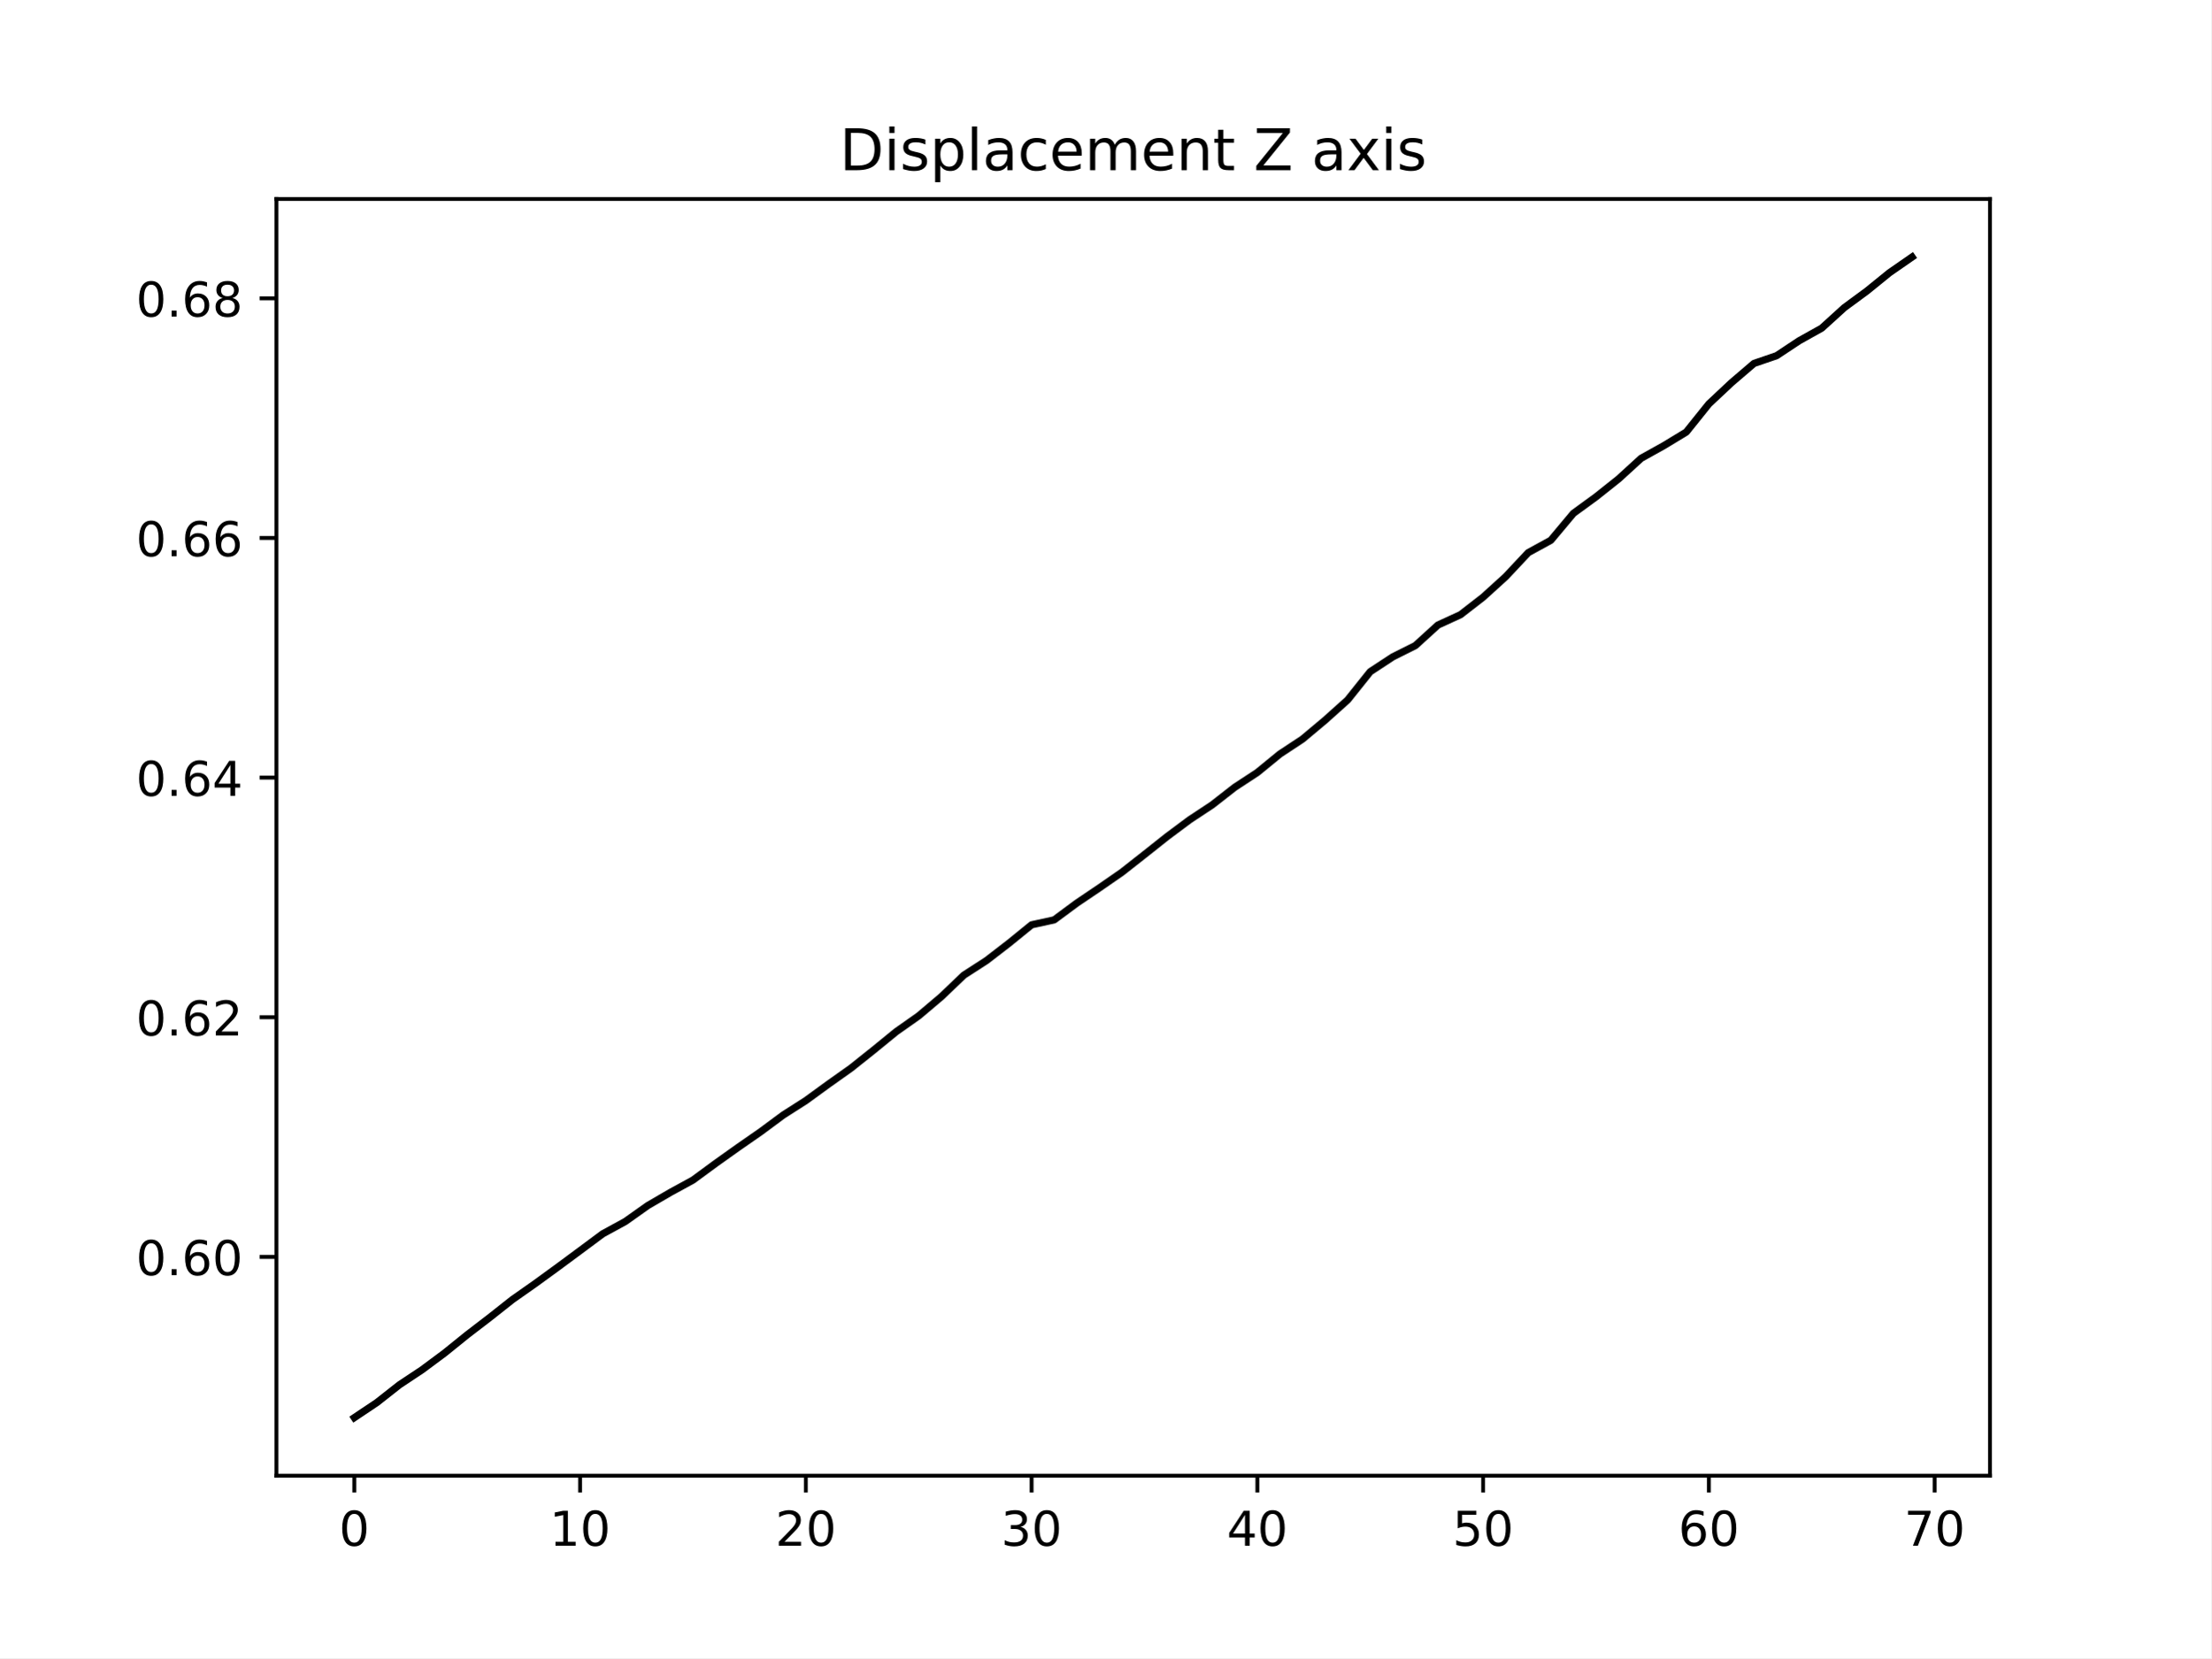
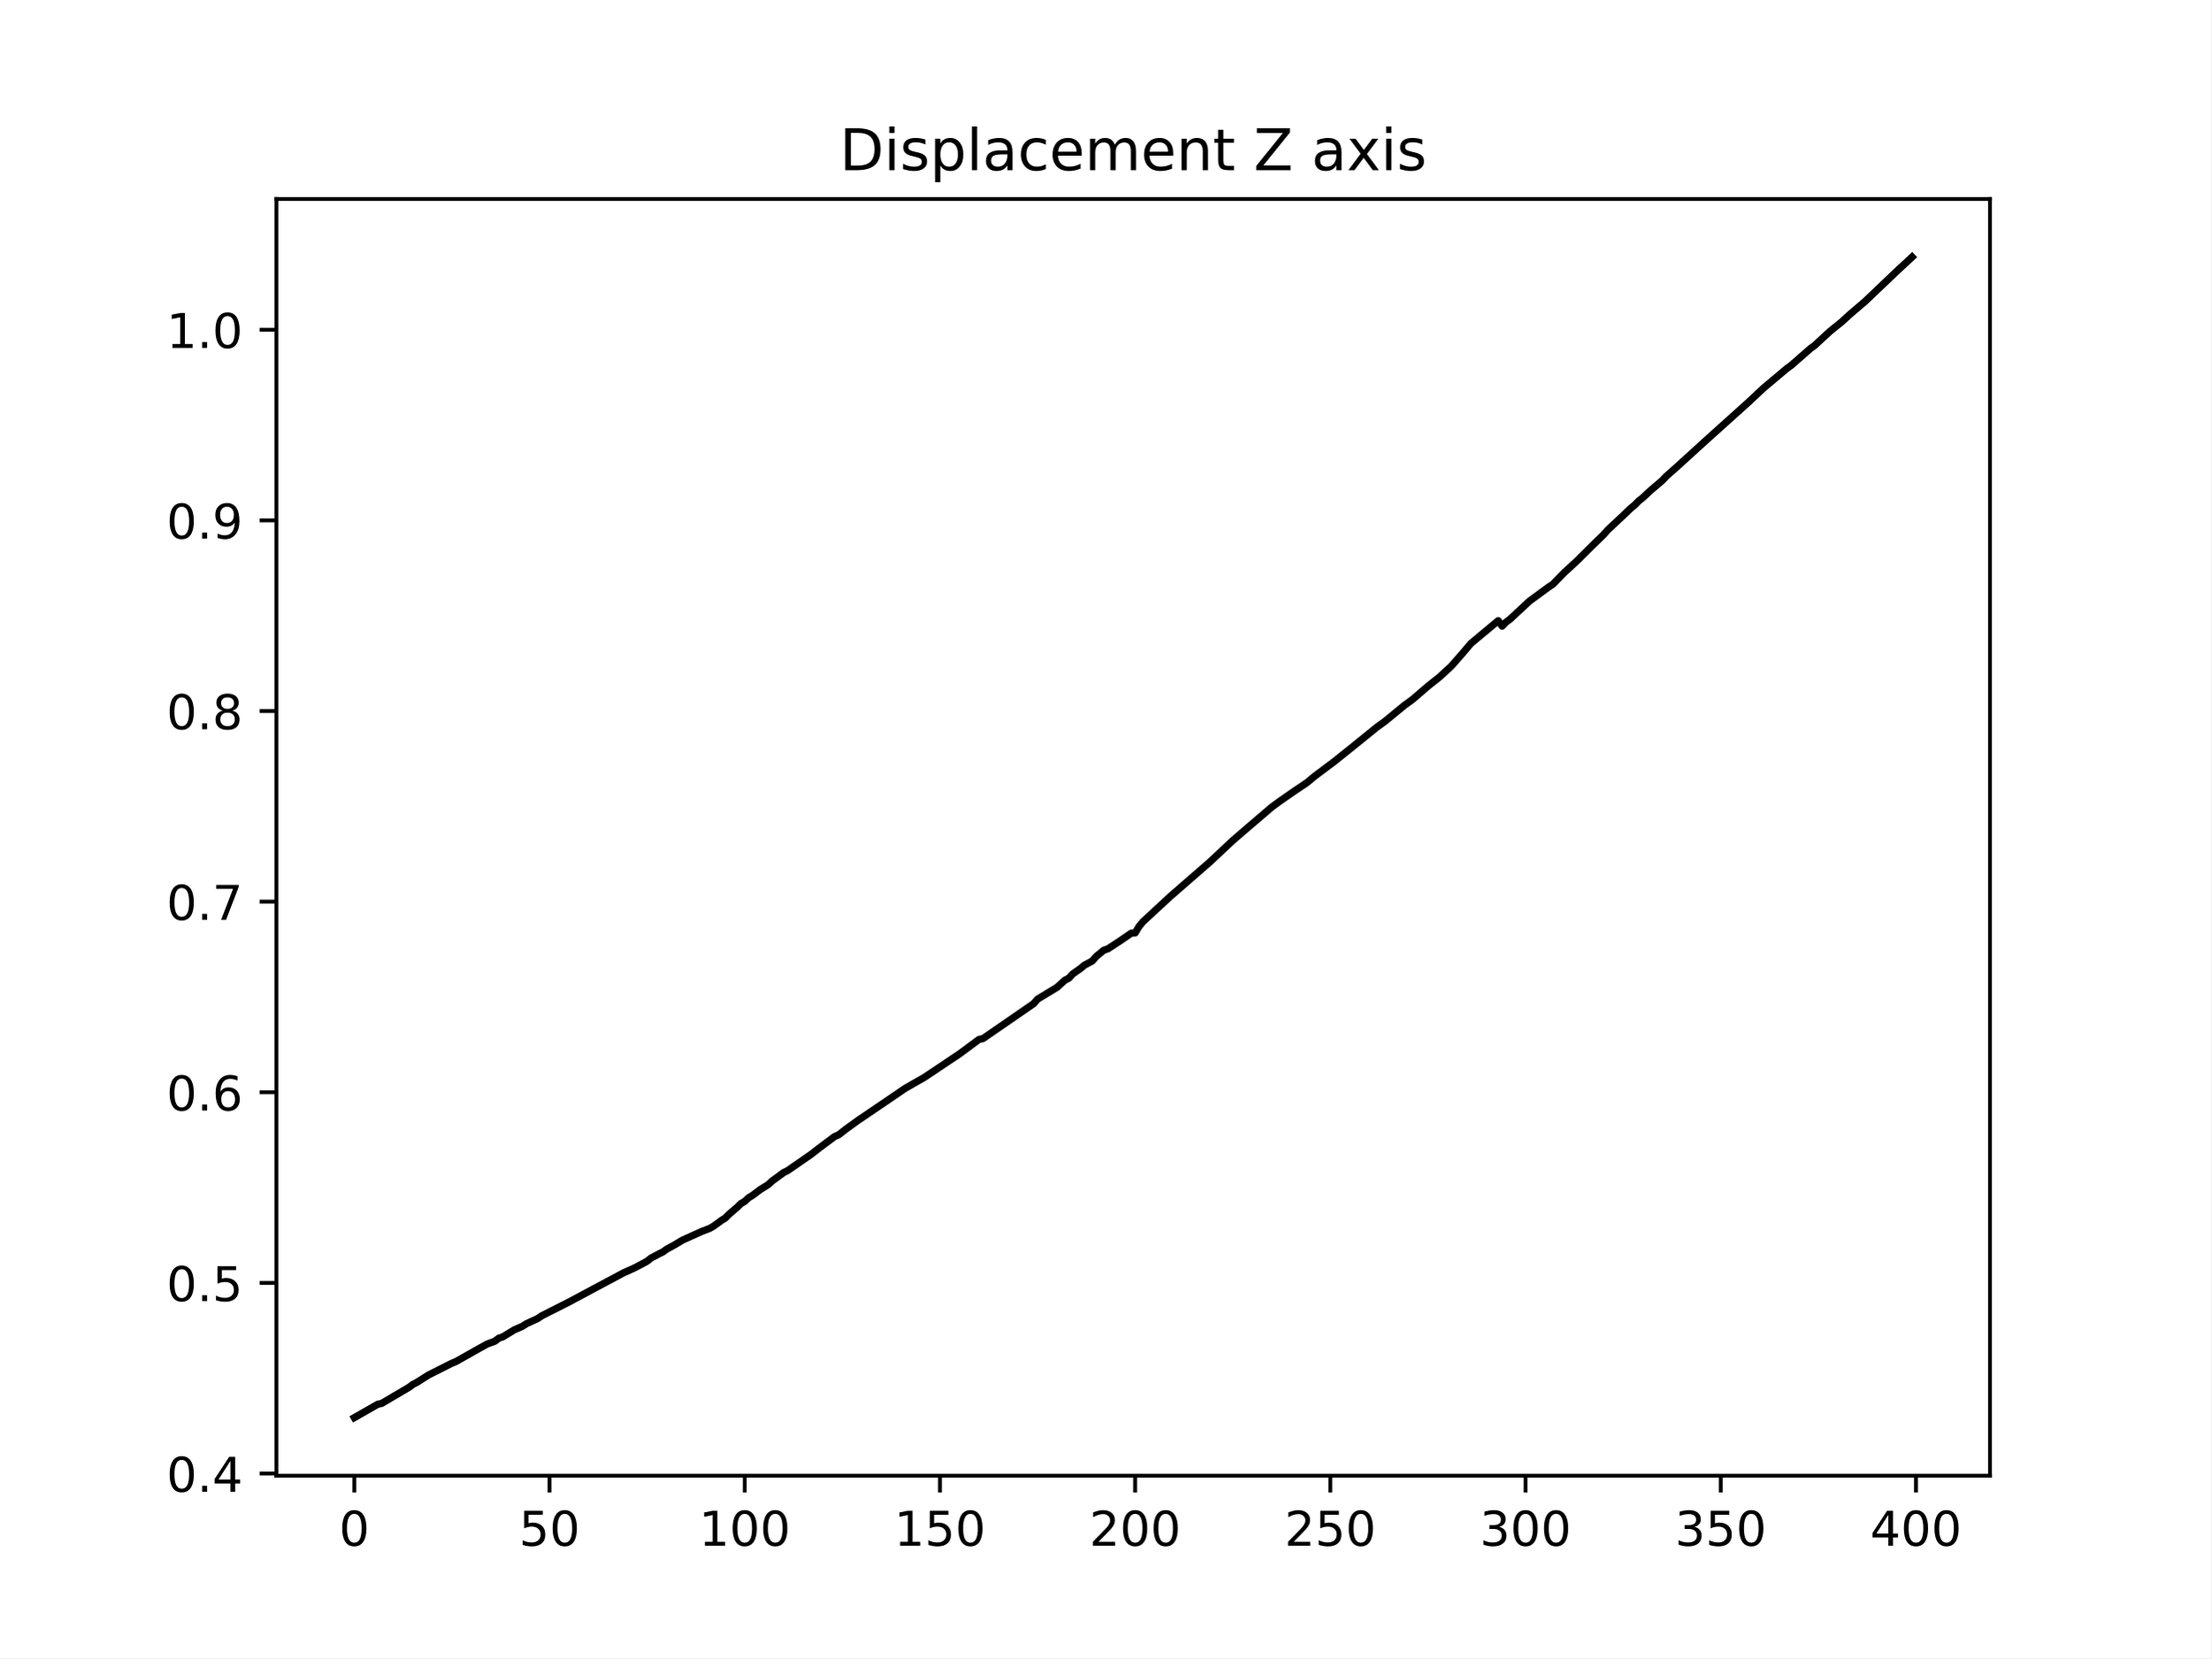
<svg xmlns="http://www.w3.org/2000/svg" xmlns:xlink="http://www.w3.org/1999/xlink" width="460.8pt" height="345.6pt" viewBox="0 0 460.8 345.6" version="1.1">
  <defs>
    <style type="text/css">*{stroke-linejoin: round; stroke-linecap: butt}</style>
  </defs>
  <g id="figure_1">
    <g id="patch_1">
      <path d="M 0 345.6  L 460.8 345.6  L 460.8 0  L 0 0  z " style="fill: #ffffff" />
    </g>
    <g id="axes_1">
      <g id="patch_2">
        <path d="M 57.6 307.584  L 414.72 307.584  L 414.72 41.472  L 57.6 41.472  z " style="fill: #ffffff" />
      </g>
      <g id="matplotlib.axis_1">
        <g id="xtick_1">
          <g id="line2d_1">
            <defs>
-               <path id="m14bf421f2d" d="M 0 0  L 0 3.5  " style="stroke: #000000; stroke-width: 0.8" />
+               <path id="m6c1df6c468" d="M 0 0  L 0 3.5  " style="stroke: #000000; stroke-width: 0.8" />
            </defs>
            <g>
-               <use xlink:href="#m14bf421f2d" x="73.833" y="307.584" style="stroke: #000000; stroke-width: 0.8" />
+               <use xlink:href="#m6c1df6c468" x="73.833" y="307.584" style="stroke: #000000; stroke-width: 0.8" />
            </g>
          </g>
          <g id="text_1">
            <g transform="translate(70.65148 322.1824) scale(0.1 -0.1)">
              <defs>
                <path id="DejaVuSans-30" d="M 2034 4250  Q 1547 4250 1301 3770  Q 1056 3291 1056 2328  Q 1056 1369 1301 889  Q 1547 409 2034 409  Q 2525 409 2770 889  Q 3016 1369 3016 2328  Q 3016 3291 2770 3770  Q 2525 4250 2034 4250  z M 2034 4750  Q 2819 4750 3233 4129  Q 3647 3509 3647 2328  Q 3647 1150 3233 529  Q 2819 -91 2034 -91  Q 1250 -91 836 529  Q 422 1150 422 2328  Q 422 3509 836 4129  Q 1250 4750 2034 4750  z " transform="scale(0.015625)" />
              </defs>
              <use xlink:href="#DejaVuSans-30" />
            </g>
          </g>
        </g>
        <g id="xtick_2">
          <g id="line2d_2">
            <g>
-               <use xlink:href="#m14bf421f2d" x="120.884" y="307.584" style="stroke: #000000; stroke-width: 0.8" />
+               <use xlink:href="#m6c1df6c468" x="114.516" y="307.584" style="stroke: #000000; stroke-width: 0.8" />
            </g>
          </g>
          <g id="text_2">
-             <g transform="translate(114.5216 322.1824) scale(0.1 -0.1)">
-               <defs>
-                 <path id="DejaVuSans-31" d="M 794 531  L 1825 531  L 1825 4091  L 703 3866  L 703 4441  L 1819 4666  L 2450 4666  L 2450 531  L 3481 531  L 3481 0  L 794 0  L 794 531  z " transform="scale(0.015625)" />
-               </defs>
-               <use xlink:href="#DejaVuSans-31" />
+             <g transform="translate(108.1538 322.1824) scale(0.1 -0.1)">
+               <defs>
+                 <path id="DejaVuSans-35" d="M 691 4666  L 3169 4666  L 3169 4134  L 1269 4134  L 1269 2991  Q 1406 3038 1543 3061  Q 1681 3084 1819 3084  Q 2600 3084 3056 2656  Q 3513 2228 3513 1497  Q 3513 744 3044 326  Q 2575 -91 1722 -91  Q 1428 -91 1123 -41  Q 819 9 494 109  L 494 744  Q 775 591 1075 516  Q 1375 441 1709 441  Q 2250 441 2565 725  Q 2881 1009 2881 1497  Q 2881 1984 2565 2268  Q 2250 2553 1709 2553  Q 1456 2553 1204 2497  Q 953 2441 691 2322  L 691 4666  z " transform="scale(0.015625)" />
+               </defs>
+               <use xlink:href="#DejaVuSans-35" />
              <use xlink:href="#DejaVuSans-30" x="63.623" />
            </g>
          </g>
        </g>
        <g id="xtick_3">
          <g id="line2d_3">
            <g>
-               <use xlink:href="#m14bf421f2d" x="167.935" y="307.584" style="stroke: #000000; stroke-width: 0.8" />
+               <use xlink:href="#m6c1df6c468" x="155.2" y="307.584" style="stroke: #000000; stroke-width: 0.8" />
            </g>
          </g>
          <g id="text_3">
-             <g transform="translate(161.573 322.1824) scale(0.1 -0.1)">
-               <defs>
-                 <path id="DejaVuSans-32" d="M 1228 531  L 3431 531  L 3431 0  L 469 0  L 469 531  Q 828 903 1448 1529  Q 2069 2156 2228 2338  Q 2531 2678 2651 2914  Q 2772 3150 2772 3378  Q 2772 3750 2511 3984  Q 2250 4219 1831 4219  Q 1534 4219 1204 4116  Q 875 4013 500 3803  L 500 4441  Q 881 4594 1212 4672  Q 1544 4750 1819 4750  Q 2544 4750 2975 4387  Q 3406 4025 3406 3419  Q 3406 3131 3298 2873  Q 3191 2616 2906 2266  Q 2828 2175 2409 1742  Q 1991 1309 1228 531  z " transform="scale(0.015625)" />
-               </defs>
-               <use xlink:href="#DejaVuSans-32" />
-               <use xlink:href="#DejaVuSans-30" x="63.623" />
+             <g transform="translate(145.656 322.1824) scale(0.1 -0.1)">
+               <defs>
+                 <path id="DejaVuSans-31" d="M 794 531  L 1825 531  L 1825 4091  L 703 3866  L 703 4441  L 1819 4666  L 2450 4666  L 2450 531  L 3481 531  L 3481 0  L 794 0  L 794 531  z " transform="scale(0.015625)" />
+               </defs>
+               <use xlink:href="#DejaVuSans-31" />
+               <use xlink:href="#DejaVuSans-30" x="63.623" />
+               <use xlink:href="#DejaVuSans-30" x="127.246" />
            </g>
          </g>
        </g>
        <g id="xtick_4">
          <g id="line2d_4">
            <g>
-               <use xlink:href="#m14bf421f2d" x="214.987" y="307.584" style="stroke: #000000; stroke-width: 0.8" />
+               <use xlink:href="#m6c1df6c468" x="195.883" y="307.584" style="stroke: #000000; stroke-width: 0.8" />
            </g>
          </g>
          <g id="text_4">
-             <g transform="translate(208.6244 322.1824) scale(0.1 -0.1)">
-               <defs>
-                 <path id="DejaVuSans-33" d="M 2597 2516  Q 3050 2419 3304 2112  Q 3559 1806 3559 1356  Q 3559 666 3084 287  Q 2609 -91 1734 -91  Q 1441 -91 1130 -33  Q 819 25 488 141  L 488 750  Q 750 597 1062 519  Q 1375 441 1716 441  Q 2309 441 2620 675  Q 2931 909 2931 1356  Q 2931 1769 2642 2001  Q 2353 2234 1838 2234  L 1294 2234  L 1294 2753  L 1863 2753  Q 2328 2753 2575 2939  Q 2822 3125 2822 3475  Q 2822 3834 2567 4026  Q 2313 4219 1838 4219  Q 1578 4219 1281 4162  Q 984 4106 628 3988  L 628 4550  Q 988 4650 1302 4700  Q 1616 4750 1894 4750  Q 2613 4750 3031 4423  Q 3450 4097 3450 3541  Q 3450 3153 3228 2886  Q 3006 2619 2597 2516  z " transform="scale(0.015625)" />
-               </defs>
-               <use xlink:href="#DejaVuSans-33" />
-               <use xlink:href="#DejaVuSans-30" x="63.623" />
+             <g transform="translate(186.3396 322.1824) scale(0.1 -0.1)">
+               <use xlink:href="#DejaVuSans-31" />
+               <use xlink:href="#DejaVuSans-35" x="63.623" />
+               <use xlink:href="#DejaVuSans-30" x="127.246" />
            </g>
          </g>
        </g>
        <g id="xtick_5">
          <g id="line2d_5">
            <g>
-               <use xlink:href="#m14bf421f2d" x="262.038" y="307.584" style="stroke: #000000; stroke-width: 0.8" />
+               <use xlink:href="#m6c1df6c468" x="236.567" y="307.584" style="stroke: #000000; stroke-width: 0.8" />
            </g>
          </g>
          <g id="text_5">
-             <g transform="translate(255.6758 322.1824) scale(0.1 -0.1)">
-               <defs>
-                 <path id="DejaVuSans-34" d="M 2419 4116  L 825 1625  L 2419 1625  L 2419 4116  z M 2253 4666  L 3047 4666  L 3047 1625  L 3713 1625  L 3713 1100  L 3047 1100  L 3047 0  L 2419 0  L 2419 1100  L 313 1100  L 313 1709  L 2253 4666  z " transform="scale(0.015625)" />
-               </defs>
-               <use xlink:href="#DejaVuSans-34" />
-               <use xlink:href="#DejaVuSans-30" x="63.623" />
+             <g transform="translate(227.0231 322.1824) scale(0.1 -0.1)">
+               <defs>
+                 <path id="DejaVuSans-32" d="M 1228 531  L 3431 531  L 3431 0  L 469 0  L 469 531  Q 828 903 1448 1529  Q 2069 2156 2228 2338  Q 2531 2678 2651 2914  Q 2772 3150 2772 3378  Q 2772 3750 2511 3984  Q 2250 4219 1831 4219  Q 1534 4219 1204 4116  Q 875 4013 500 3803  L 500 4441  Q 881 4594 1212 4672  Q 1544 4750 1819 4750  Q 2544 4750 2975 4387  Q 3406 4025 3406 3419  Q 3406 3131 3298 2873  Q 3191 2616 2906 2266  Q 2828 2175 2409 1742  Q 1991 1309 1228 531  z " transform="scale(0.015625)" />
+               </defs>
+               <use xlink:href="#DejaVuSans-32" />
+               <use xlink:href="#DejaVuSans-30" x="63.623" />
+               <use xlink:href="#DejaVuSans-30" x="127.246" />
            </g>
          </g>
        </g>
        <g id="xtick_6">
          <g id="line2d_6">
            <g>
-               <use xlink:href="#m14bf421f2d" x="309.09" y="307.584" style="stroke: #000000; stroke-width: 0.8" />
+               <use xlink:href="#m6c1df6c468" x="277.25" y="307.584" style="stroke: #000000; stroke-width: 0.8" />
            </g>
          </g>
          <g id="text_6">
-             <g transform="translate(302.7271 322.1824) scale(0.1 -0.1)">
-               <defs>
-                 <path id="DejaVuSans-35" d="M 691 4666  L 3169 4666  L 3169 4134  L 1269 4134  L 1269 2991  Q 1406 3038 1543 3061  Q 1681 3084 1819 3084  Q 2600 3084 3056 2656  Q 3513 2228 3513 1497  Q 3513 744 3044 326  Q 2575 -91 1722 -91  Q 1428 -91 1123 -41  Q 819 9 494 109  L 494 744  Q 775 591 1075 516  Q 1375 441 1709 441  Q 2250 441 2565 725  Q 2881 1009 2881 1497  Q 2881 1984 2565 2268  Q 2250 2553 1709 2553  Q 1456 2553 1204 2497  Q 953 2441 691 2322  L 691 4666  z " transform="scale(0.015625)" />
-               </defs>
-               <use xlink:href="#DejaVuSans-35" />
-               <use xlink:href="#DejaVuSans-30" x="63.623" />
+             <g transform="translate(267.7066 322.1824) scale(0.1 -0.1)">
+               <use xlink:href="#DejaVuSans-32" />
+               <use xlink:href="#DejaVuSans-35" x="63.623" />
+               <use xlink:href="#DejaVuSans-30" x="127.246" />
            </g>
          </g>
        </g>
        <g id="xtick_7">
          <g id="line2d_7">
            <g>
-               <use xlink:href="#m14bf421f2d" x="356.141" y="307.584" style="stroke: #000000; stroke-width: 0.8" />
+               <use xlink:href="#m6c1df6c468" x="317.934" y="307.584" style="stroke: #000000; stroke-width: 0.8" />
            </g>
          </g>
          <g id="text_7">
-             <g transform="translate(349.7785 322.1824) scale(0.1 -0.1)">
-               <defs>
-                 <path id="DejaVuSans-36" d="M 2113 2584  Q 1688 2584 1439 2293  Q 1191 2003 1191 1497  Q 1191 994 1439 701  Q 1688 409 2113 409  Q 2538 409 2786 701  Q 3034 994 3034 1497  Q 3034 2003 2786 2293  Q 2538 2584 2113 2584  z M 3366 4563  L 3366 3988  Q 3128 4100 2886 4159  Q 2644 4219 2406 4219  Q 1781 4219 1451 3797  Q 1122 3375 1075 2522  Q 1259 2794 1537 2939  Q 1816 3084 2150 3084  Q 2853 3084 3261 2657  Q 3669 2231 3669 1497  Q 3669 778 3244 343  Q 2819 -91 2113 -91  Q 1303 -91 875 529  Q 447 1150 447 2328  Q 447 3434 972 4092  Q 1497 4750 2381 4750  Q 2619 4750 2861 4703  Q 3103 4656 3366 4563  z " transform="scale(0.015625)" />
-               </defs>
-               <use xlink:href="#DejaVuSans-36" />
-               <use xlink:href="#DejaVuSans-30" x="63.623" />
+             <g transform="translate(308.3901 322.1824) scale(0.1 -0.1)">
+               <defs>
+                 <path id="DejaVuSans-33" d="M 2597 2516  Q 3050 2419 3304 2112  Q 3559 1806 3559 1356  Q 3559 666 3084 287  Q 2609 -91 1734 -91  Q 1441 -91 1130 -33  Q 819 25 488 141  L 488 750  Q 750 597 1062 519  Q 1375 441 1716 441  Q 2309 441 2620 675  Q 2931 909 2931 1356  Q 2931 1769 2642 2001  Q 2353 2234 1838 2234  L 1294 2234  L 1294 2753  L 1863 2753  Q 2328 2753 2575 2939  Q 2822 3125 2822 3475  Q 2822 3834 2567 4026  Q 2313 4219 1838 4219  Q 1578 4219 1281 4162  Q 984 4106 628 3988  L 628 4550  Q 988 4650 1302 4700  Q 1616 4750 1894 4750  Q 2613 4750 3031 4423  Q 3450 4097 3450 3541  Q 3450 3153 3228 2886  Q 3006 2619 2597 2516  z " transform="scale(0.015625)" />
+               </defs>
+               <use xlink:href="#DejaVuSans-33" />
+               <use xlink:href="#DejaVuSans-30" x="63.623" />
+               <use xlink:href="#DejaVuSans-30" x="127.246" />
            </g>
          </g>
        </g>
        <g id="xtick_8">
          <g id="line2d_8">
            <g>
-               <use xlink:href="#m14bf421f2d" x="403.192" y="307.584" style="stroke: #000000; stroke-width: 0.8" />
+               <use xlink:href="#m6c1df6c468" x="358.617" y="307.584" style="stroke: #000000; stroke-width: 0.8" />
            </g>
          </g>
          <g id="text_8">
-             <g transform="translate(396.8299 322.1824) scale(0.1 -0.1)">
-               <defs>
-                 <path id="DejaVuSans-37" d="M 525 4666  L 3525 4666  L 3525 4397  L 1831 0  L 1172 0  L 2766 4134  L 525 4134  L 525 4666  z " transform="scale(0.015625)" />
-               </defs>
-               <use xlink:href="#DejaVuSans-37" />
-               <use xlink:href="#DejaVuSans-30" x="63.623" />
+             <g transform="translate(349.0737 322.1824) scale(0.1 -0.1)">
+               <use xlink:href="#DejaVuSans-33" />
+               <use xlink:href="#DejaVuSans-35" x="63.623" />
+               <use xlink:href="#DejaVuSans-30" x="127.246" />
+             </g>
+           </g>
+         </g>
+         <g id="xtick_9">
+           <g id="line2d_9">
+             <g>
+               <use xlink:href="#m6c1df6c468" x="399.301" y="307.584" style="stroke: #000000; stroke-width: 0.8" />
+             </g>
+           </g>
+           <g id="text_9">
+             <g transform="translate(389.7572 322.1824) scale(0.1 -0.1)">
+               <defs>
+                 <path id="DejaVuSans-34" d="M 2419 4116  L 825 1625  L 2419 1625  L 2419 4116  z M 2253 4666  L 3047 4666  L 3047 1625  L 3713 1625  L 3713 1100  L 3047 1100  L 3047 0  L 2419 0  L 2419 1100  L 313 1100  L 313 1709  L 2253 4666  z " transform="scale(0.015625)" />
+               </defs>
+               <use xlink:href="#DejaVuSans-34" />
+               <use xlink:href="#DejaVuSans-30" x="63.623" />
+               <use xlink:href="#DejaVuSans-30" x="127.246" />
            </g>
          </g>
        </g>
      </g>
      <g id="matplotlib.axis_2">
        <g id="ytick_1">
-           <g id="line2d_9">
+           <g id="line2d_10">
            <defs>
-               <path id="mea813f128c" d="M 0 0  L -3.5 0  " style="stroke: #000000; stroke-width: 0.8" />
+               <path id="m92bf7e0df6" d="M 0 0  L -3.5 0  " style="stroke: #000000; stroke-width: 0.8" />
            </defs>
            <g>
-               <use xlink:href="#mea813f128c" x="57.6" y="261.981" style="stroke: #000000; stroke-width: 0.8" />
-             </g>
-           </g>
-           <g id="text_9">
-             <g transform="translate(28.33438 265.7806) scale(0.1 -0.1)">
+               <use xlink:href="#m92bf7e0df6" x="57.6" y="307.136" style="stroke: #000000; stroke-width: 0.8" />
+             </g>
+           </g>
+           <g id="text_10">
+             <g transform="translate(34.69687 310.9351) scale(0.1 -0.1)">
              <defs>
                <path id="DejaVuSans-2e" d="M 684 794  L 1344 794  L 1344 0  L 684 0  L 684 794  z " transform="scale(0.015625)" />
              </defs>
              <use xlink:href="#DejaVuSans-30" />
              <use xlink:href="#DejaVuSans-2e" x="63.623" />
+               <use xlink:href="#DejaVuSans-34" x="95.41" />
+             </g>
+           </g>
+         </g>
+         <g id="ytick_2">
+           <g id="line2d_11">
+             <g>
+               <use xlink:href="#m92bf7e0df6" x="57.6" y="267.4" style="stroke: #000000; stroke-width: 0.8" />
+             </g>
+           </g>
+           <g id="text_11">
+             <g transform="translate(34.69687 271.1993) scale(0.1 -0.1)">
+               <use xlink:href="#DejaVuSans-30" />
+               <use xlink:href="#DejaVuSans-2e" x="63.623" />
+               <use xlink:href="#DejaVuSans-35" x="95.41" />
+             </g>
+           </g>
+         </g>
+         <g id="ytick_3">
+           <g id="line2d_12">
+             <g>
+               <use xlink:href="#m92bf7e0df6" x="57.6" y="227.664" style="stroke: #000000; stroke-width: 0.8" />
+             </g>
+           </g>
+           <g id="text_12">
+             <g transform="translate(34.69687 231.4636) scale(0.1 -0.1)">
+               <defs>
+                 <path id="DejaVuSans-36" d="M 2113 2584  Q 1688 2584 1439 2293  Q 1191 2003 1191 1497  Q 1191 994 1439 701  Q 1688 409 2113 409  Q 2538 409 2786 701  Q 3034 994 3034 1497  Q 3034 2003 2786 2293  Q 2538 2584 2113 2584  z M 3366 4563  L 3366 3988  Q 3128 4100 2886 4159  Q 2644 4219 2406 4219  Q 1781 4219 1451 3797  Q 1122 3375 1075 2522  Q 1259 2794 1537 2939  Q 1816 3084 2150 3084  Q 2853 3084 3261 2657  Q 3669 2231 3669 1497  Q 3669 778 3244 343  Q 2819 -91 2113 -91  Q 1303 -91 875 529  Q 447 1150 447 2328  Q 447 3434 972 4092  Q 1497 4750 2381 4750  Q 2619 4750 2861 4703  Q 3103 4656 3366 4563  z " transform="scale(0.015625)" />
+               </defs>
+               <use xlink:href="#DejaVuSans-30" />
+               <use xlink:href="#DejaVuSans-2e" x="63.623" />
              <use xlink:href="#DejaVuSans-36" x="95.41" />
-               <use xlink:href="#DejaVuSans-30" x="159.033" />
-             </g>
-           </g>
-         </g>
-         <g id="ytick_2">
-           <g id="line2d_10">
-             <g>
-               <use xlink:href="#mea813f128c" x="57.6" y="212.03" style="stroke: #000000; stroke-width: 0.8" />
-             </g>
-           </g>
-           <g id="text_10">
-             <g transform="translate(28.33438 215.8291) scale(0.1 -0.1)">
-               <use xlink:href="#DejaVuSans-30" />
-               <use xlink:href="#DejaVuSans-2e" x="63.623" />
-               <use xlink:href="#DejaVuSans-36" x="95.41" />
-               <use xlink:href="#DejaVuSans-32" x="159.033" />
-             </g>
-           </g>
-         </g>
-         <g id="ytick_3">
-           <g id="line2d_11">
-             <g>
-               <use xlink:href="#mea813f128c" x="57.6" y="162.078" style="stroke: #000000; stroke-width: 0.8" />
-             </g>
-           </g>
-           <g id="text_11">
-             <g transform="translate(28.33438 165.8777) scale(0.1 -0.1)">
-               <use xlink:href="#DejaVuSans-30" />
-               <use xlink:href="#DejaVuSans-2e" x="63.623" />
-               <use xlink:href="#DejaVuSans-36" x="95.41" />
-               <use xlink:href="#DejaVuSans-34" x="159.033" />
            </g>
          </g>
        </g>
        <g id="ytick_4">
-           <g id="line2d_12">
-             <g>
-               <use xlink:href="#mea813f128c" x="57.6" y="112.127" style="stroke: #000000; stroke-width: 0.8" />
-             </g>
-           </g>
-           <g id="text_12">
-             <g transform="translate(28.33438 115.9262) scale(0.1 -0.1)">
-               <use xlink:href="#DejaVuSans-30" />
-               <use xlink:href="#DejaVuSans-2e" x="63.623" />
-               <use xlink:href="#DejaVuSans-36" x="95.41" />
-               <use xlink:href="#DejaVuSans-36" x="159.033" />
+           <g id="line2d_13">
+             <g>
+               <use xlink:href="#m92bf7e0df6" x="57.6" y="187.929" style="stroke: #000000; stroke-width: 0.8" />
+             </g>
+           </g>
+           <g id="text_13">
+             <g transform="translate(34.69687 191.7278) scale(0.1 -0.1)">
+               <defs>
+                 <path id="DejaVuSans-37" d="M 525 4666  L 3525 4666  L 3525 4397  L 1831 0  L 1172 0  L 2766 4134  L 525 4134  L 525 4666  z " transform="scale(0.015625)" />
+               </defs>
+               <use xlink:href="#DejaVuSans-30" />
+               <use xlink:href="#DejaVuSans-2e" x="63.623" />
+               <use xlink:href="#DejaVuSans-37" x="95.41" />
            </g>
          </g>
        </g>
        <g id="ytick_5">
-           <g id="line2d_13">
-             <g>
-               <use xlink:href="#mea813f128c" x="57.6" y="62.176" style="stroke: #000000; stroke-width: 0.8" />
-             </g>
-           </g>
-           <g id="text_13">
-             <g transform="translate(28.33438 65.97473) scale(0.1 -0.1)">
+           <g id="line2d_14">
+             <g>
+               <use xlink:href="#m92bf7e0df6" x="57.6" y="148.193" style="stroke: #000000; stroke-width: 0.8" />
+             </g>
+           </g>
+           <g id="text_14">
+             <g transform="translate(34.69687 151.992) scale(0.1 -0.1)">
              <defs>
                <path id="DejaVuSans-38" d="M 2034 2216  Q 1584 2216 1326 1975  Q 1069 1734 1069 1313  Q 1069 891 1326 650  Q 1584 409 2034 409  Q 2484 409 2743 651  Q 3003 894 3003 1313  Q 3003 1734 2745 1975  Q 2488 2216 2034 2216  z M 1403 2484  Q 997 2584 770 2862  Q 544 3141 544 3541  Q 544 4100 942 4425  Q 1341 4750 2034 4750  Q 2731 4750 3128 4425  Q 3525 4100 3525 3541  Q 3525 3141 3298 2862  Q 3072 2584 2669 2484  Q 3125 2378 3379 2068  Q 3634 1759 3634 1313  Q 3634 634 3220 271  Q 2806 -91 2034 -91  Q 1263 -91 848 271  Q 434 634 434 1313  Q 434 1759 690 2068  Q 947 2378 1403 2484  z M 1172 3481  Q 1172 3119 1398 2916  Q 1625 2713 2034 2713  Q 2441 2713 2670 2916  Q 2900 3119 2900 3481  Q 2900 3844 2670 4047  Q 2441 4250 2034 4250  Q 1625 4250 1398 4047  Q 1172 3844 1172 3481  z " transform="scale(0.015625)" />
              </defs>
              <use xlink:href="#DejaVuSans-30" />
              <use xlink:href="#DejaVuSans-2e" x="63.623" />
-               <use xlink:href="#DejaVuSans-36" x="95.41" />
-               <use xlink:href="#DejaVuSans-38" x="159.033" />
-             </g>
-           </g>
-         </g>
-       </g>
-       <g id="line2d_14">
-         <path d="M 73.833 295.488  L 78.538 292.337  L 83.243 288.639  L 87.948 285.515  L 92.653 282.019  L 97.358 278.221  L 102.064 274.611  L 106.769 270.891  L 111.474 267.585  L 116.179 264.16  L 120.884 260.679  L 125.589 257.181  L 130.294 254.613  L 135 251.277  L 139.705 248.54  L 144.41 245.971  L 149.115 242.511  L 153.82 239.161  L 158.525 235.893  L 163.23 232.407  L 167.935 229.401  L 172.641 225.975  L 177.346 222.637  L 182.051 218.888  L 186.756 215.047  L 191.461 211.732  L 196.166 207.75  L 200.871 203.252  L 205.577 200.213  L 210.282 196.585  L 214.987 192.762  L 219.692 191.731  L 224.397 188.244  L 229.102 185.068  L 233.807 181.811  L 238.513 178.113  L 243.218 174.378  L 247.923 170.868  L 252.628 167.76  L 257.333 164.087  L 262.038 161.002  L 266.743 157.155  L 271.449 154.049  L 276.154 150.108  L 280.859 145.887  L 285.564 139.997  L 290.269 136.909  L 294.974 134.553  L 299.679 130.27  L 304.385 128.113  L 309.09 124.465  L 313.795 120.193  L 318.5 115.178  L 323.205 112.606  L 327.91 106.985  L 332.615 103.556  L 337.32 99.815  L 342.026 95.515  L 346.731 92.894  L 351.436 90.042  L 356.141 84.179  L 360.846 79.765  L 365.551 75.737  L 370.256 74.128  L 374.962 71.011  L 379.667 68.383  L 384.372 64.109  L 389.077 60.644  L 393.782 56.83  L 398.487 53.568  " clip-path="url(#pd5f51336c9)" style="fill: none; stroke: #000000; stroke-width: 1.5; stroke-linecap: square" />
+               <use xlink:href="#DejaVuSans-38" x="95.41" />
+             </g>
+           </g>
+         </g>
+         <g id="ytick_6">
+           <g id="line2d_15">
+             <g>
+               <use xlink:href="#m92bf7e0df6" x="57.6" y="108.457" style="stroke: #000000; stroke-width: 0.8" />
+             </g>
+           </g>
+           <g id="text_15">
+             <g transform="translate(34.69687 112.2562) scale(0.1 -0.1)">
+               <defs>
+                 <path id="DejaVuSans-39" d="M 703 97  L 703 672  Q 941 559 1184 500  Q 1428 441 1663 441  Q 2288 441 2617 861  Q 2947 1281 2994 2138  Q 2813 1869 2534 1725  Q 2256 1581 1919 1581  Q 1219 1581 811 2004  Q 403 2428 403 3163  Q 403 3881 828 4315  Q 1253 4750 1959 4750  Q 2769 4750 3195 4129  Q 3622 3509 3622 2328  Q 3622 1225 3098 567  Q 2575 -91 1691 -91  Q 1453 -91 1209 -44  Q 966 3 703 97  z M 1959 2075  Q 2384 2075 2632 2365  Q 2881 2656 2881 3163  Q 2881 3666 2632 3958  Q 2384 4250 1959 4250  Q 1534 4250 1286 3958  Q 1038 3666 1038 3163  Q 1038 2656 1286 2365  Q 1534 2075 1959 2075  z " transform="scale(0.015625)" />
+               </defs>
+               <use xlink:href="#DejaVuSans-30" />
+               <use xlink:href="#DejaVuSans-2e" x="63.623" />
+               <use xlink:href="#DejaVuSans-39" x="95.41" />
+             </g>
+           </g>
+         </g>
+         <g id="ytick_7">
+           <g id="line2d_16">
+             <g>
+               <use xlink:href="#m92bf7e0df6" x="57.6" y="68.721" style="stroke: #000000; stroke-width: 0.8" />
+             </g>
+           </g>
+           <g id="text_16">
+             <g transform="translate(34.69687 72.52048) scale(0.1 -0.1)">
+               <use xlink:href="#DejaVuSans-31" />
+               <use xlink:href="#DejaVuSans-2e" x="63.623" />
+               <use xlink:href="#DejaVuSans-30" x="95.41" />
+             </g>
+           </g>
+         </g>
+       </g>
+       <g id="line2d_17">
+         <path d="M 73.833 295.488  L 78.715 292.699  L 79.528 292.522  L 85.224 289.168  L 86.038 288.563  L 86.851 288.148  L 89.292 286.601  L 94.174 284.14  L 94.988 283.81  L 99.87 281.058  L 101.498 280.158  L 103.125 279.56  L 103.939 278.924  L 104.752 278.663  L 107.193 277.176  L 108.821 276.472  L 109.634 275.943  L 112.075 274.819  L 112.889 274.259  L 118.585 271.378  L 123.467 268.763  L 129.976 265.288  L 132.417 264.19  L 134.858 262.874  L 135.672 262.223  L 137.299 261.36  L 138.113 260.968  L 138.926 260.373  L 140.554 259.492  L 142.181 258.507  L 146.249 256.671  L 147.877 256.051  L 148.69 255.585  L 150.318 254.394  L 151.131 253.893  L 151.945 253.071  L 153.572 251.687  L 154.386 250.878  L 155.2 250.406  L 156.013 249.649  L 156.827 249.151  L 158.454 247.932  L 160.082 246.924  L 160.895 246.172  L 163.336 244.382  L 164.15 243.989  L 169.032 240.607  L 170.66 239.34  L 173.914 236.907  L 174.728 236.563  L 176.355 235.302  L 178.796 233.535  L 184.492 229.674  L 186.933 228.011  L 188.56 226.901  L 190.188 225.961  L 192.629 224.567  L 199.952 219.67  L 203.206 217.26  L 204.02 216.652  L 204.834 216.488  L 215.411 209.194  L 216.225 208.257  L 220.293 205.786  L 221.921 204.308  L 222.734 203.899  L 223.548 203.005  L 225.175 201.864  L 225.989 201.18  L 227.616 200.309  L 228.43 199.376  L 230.057 198.033  L 230.871 197.777  L 233.312 196.183  L 235.753 194.506  L 236.567 194.455  L 237.381 193.108  L 238.194 192.118  L 243.89 186.844  L 252.027 179.766  L 256.909 175.195  L 260.163 172.391  L 265.045 168.218  L 266.673 167.018  L 269.927 164.765  L 272.368 163.126  L 273.996 161.775  L 278.064 158.721  L 282.132 155.465  L 287.014 151.509  L 288.642 150.337  L 292.71 146.996  L 294.337 145.821  L 297.592 143.021  L 300.033 141.08  L 302.474 138.827  L 304.915 136.038  L 306.543 134.111  L 312.238 129.366  L 313.052 130.5  L 313.866 129.671  L 314.679 129.071  L 318.748 125.281  L 322.816 122.3  L 323.63 121.761  L 326.071 119.267  L 328.512 117.034  L 331.766 113.797  L 334.207 111.427  L 335.021 110.495  L 338.276 107.444  L 339.903 105.888  L 340.717 105.227  L 341.53 104.392  L 342.344 103.756  L 343.971 102.231  L 346.412 100.158  L 347.226 99.295  L 349.667 97.131  L 355.363 91.944  L 364.313 83.895  L 367.568 80.852  L 372.45 76.749  L 373.263 76.172  L 377.332 72.611  L 378.146 72.023  L 381.4 69.034  L 383.841 67.058  L 385.469 65.569  L 388.723 62.791  L 395.233 56.583  L 396.86 55.082  L 398.487 53.568  L 398.487 53.568  " clip-path="url(#paeae2ee16d)" style="fill: none; stroke: #000000; stroke-width: 1.5; stroke-linecap: square" />
      </g>
      <g id="patch_3">
        <path d="M 57.6 307.584  L 57.6 41.472  " style="fill: none; stroke: #000000; stroke-width: 0.8; stroke-linejoin: miter; stroke-linecap: square" />
      </g>
      <g id="patch_4">
        <path d="M 414.72 307.584  L 414.72 41.472  " style="fill: none; stroke: #000000; stroke-width: 0.8; stroke-linejoin: miter; stroke-linecap: square" />
      </g>
      <g id="patch_5">
        <path d="M 57.6 307.584  L 414.72 307.584  " style="fill: none; stroke: #000000; stroke-width: 0.8; stroke-linejoin: miter; stroke-linecap: square" />
      </g>
      <g id="patch_6">
        <path d="M 57.6 41.472  L 414.72 41.472  " style="fill: none; stroke: #000000; stroke-width: 0.8; stroke-linejoin: miter; stroke-linecap: square" />
      </g>
-       <g id="text_14">
+       <g id="text_17">
        <g transform="translate(174.9684 35.472) scale(0.12 -0.12)">
          <defs>
            <path id="DejaVuSans-44" d="M 1259 4147  L 1259 519  L 2022 519  Q 2988 519 3436 956  Q 3884 1394 3884 2338  Q 3884 3275 3436 3711  Q 2988 4147 2022 4147  L 1259 4147  z M 628 4666  L 1925 4666  Q 3281 4666 3915 4102  Q 4550 3538 4550 2338  Q 4550 1131 3912 565  Q 3275 0 1925 0  L 628 0  L 628 4666  z " transform="scale(0.015625)" />
            <path id="DejaVuSans-69" d="M 603 3500  L 1178 3500  L 1178 0  L 603 0  L 603 3500  z M 603 4863  L 1178 4863  L 1178 4134  L 603 4134  L 603 4863  z " transform="scale(0.015625)" />
            <path id="DejaVuSans-73" d="M 2834 3397  L 2834 2853  Q 2591 2978 2328 3040  Q 2066 3103 1784 3103  Q 1356 3103 1142 2972  Q 928 2841 928 2578  Q 928 2378 1081 2264  Q 1234 2150 1697 2047  L 1894 2003  Q 2506 1872 2764 1633  Q 3022 1394 3022 966  Q 3022 478 2636 193  Q 2250 -91 1575 -91  Q 1294 -91 989 -36  Q 684 19 347 128  L 347 722  Q 666 556 975 473  Q 1284 391 1588 391  Q 1994 391 2212 530  Q 2431 669 2431 922  Q 2431 1156 2273 1281  Q 2116 1406 1581 1522  L 1381 1569  Q 847 1681 609 1914  Q 372 2147 372 2553  Q 372 3047 722 3315  Q 1072 3584 1716 3584  Q 2034 3584 2315 3537  Q 2597 3491 2834 3397  z " transform="scale(0.015625)" />
            <path id="DejaVuSans-70" d="M 1159 525  L 1159 -1331  L 581 -1331  L 581 3500  L 1159 3500  L 1159 2969  Q 1341 3281 1617 3432  Q 1894 3584 2278 3584  Q 2916 3584 3314 3078  Q 3713 2572 3713 1747  Q 3713 922 3314 415  Q 2916 -91 2278 -91  Q 1894 -91 1617 61  Q 1341 213 1159 525  z M 3116 1747  Q 3116 2381 2855 2742  Q 2594 3103 2138 3103  Q 1681 3103 1420 2742  Q 1159 2381 1159 1747  Q 1159 1113 1420 752  Q 1681 391 2138 391  Q 2594 391 2855 752  Q 3116 1113 3116 1747  z " transform="scale(0.015625)" />
            <path id="DejaVuSans-6c" d="M 603 4863  L 1178 4863  L 1178 0  L 603 0  L 603 4863  z " transform="scale(0.015625)" />
            <path id="DejaVuSans-61" d="M 2194 1759  Q 1497 1759 1228 1600  Q 959 1441 959 1056  Q 959 750 1161 570  Q 1363 391 1709 391  Q 2188 391 2477 730  Q 2766 1069 2766 1631  L 2766 1759  L 2194 1759  z M 3341 1997  L 3341 0  L 2766 0  L 2766 531  Q 2569 213 2275 61  Q 1981 -91 1556 -91  Q 1019 -91 701 211  Q 384 513 384 1019  Q 384 1609 779 1909  Q 1175 2209 1959 2209  L 2766 2209  L 2766 2266  Q 2766 2663 2505 2880  Q 2244 3097 1772 3097  Q 1472 3097 1187 3025  Q 903 2953 641 2809  L 641 3341  Q 956 3463 1253 3523  Q 1550 3584 1831 3584  Q 2591 3584 2966 3190  Q 3341 2797 3341 1997  z " transform="scale(0.015625)" />
            <path id="DejaVuSans-63" d="M 3122 3366  L 3122 2828  Q 2878 2963 2633 3030  Q 2388 3097 2138 3097  Q 1578 3097 1268 2742  Q 959 2388 959 1747  Q 959 1106 1268 751  Q 1578 397 2138 397  Q 2388 397 2633 464  Q 2878 531 3122 666  L 3122 134  Q 2881 22 2623 -34  Q 2366 -91 2075 -91  Q 1284 -91 818 406  Q 353 903 353 1747  Q 353 2603 823 3093  Q 1294 3584 2113 3584  Q 2378 3584 2631 3529  Q 2884 3475 3122 3366  z " transform="scale(0.015625)" />
            <path id="DejaVuSans-65" d="M 3597 1894  L 3597 1613  L 953 1613  Q 991 1019 1311 708  Q 1631 397 2203 397  Q 2534 397 2845 478  Q 3156 559 3463 722  L 3463 178  Q 3153 47 2828 -22  Q 2503 -91 2169 -91  Q 1331 -91 842 396  Q 353 884 353 1716  Q 353 2575 817 3079  Q 1281 3584 2069 3584  Q 2775 3584 3186 3129  Q 3597 2675 3597 1894  z M 3022 2063  Q 3016 2534 2758 2815  Q 2500 3097 2075 3097  Q 1594 3097 1305 2825  Q 1016 2553 972 2059  L 3022 2063  z " transform="scale(0.015625)" />
            <path id="DejaVuSans-6d" d="M 3328 2828  Q 3544 3216 3844 3400  Q 4144 3584 4550 3584  Q 5097 3584 5394 3201  Q 5691 2819 5691 2113  L 5691 0  L 5113 0  L 5113 2094  Q 5113 2597 4934 2840  Q 4756 3084 4391 3084  Q 3944 3084 3684 2787  Q 3425 2491 3425 1978  L 3425 0  L 2847 0  L 2847 2094  Q 2847 2600 2669 2842  Q 2491 3084 2119 3084  Q 1678 3084 1418 2786  Q 1159 2488 1159 1978  L 1159 0  L 581 0  L 581 3500  L 1159 3500  L 1159 2956  Q 1356 3278 1631 3431  Q 1906 3584 2284 3584  Q 2666 3584 2933 3390  Q 3200 3197 3328 2828  z " transform="scale(0.015625)" />
            <path id="DejaVuSans-6e" d="M 3513 2113  L 3513 0  L 2938 0  L 2938 2094  Q 2938 2591 2744 2837  Q 2550 3084 2163 3084  Q 1697 3084 1428 2787  Q 1159 2491 1159 1978  L 1159 0  L 581 0  L 581 3500  L 1159 3500  L 1159 2956  Q 1366 3272 1645 3428  Q 1925 3584 2291 3584  Q 2894 3584 3203 3211  Q 3513 2838 3513 2113  z " transform="scale(0.015625)" />
            <path id="DejaVuSans-74" d="M 1172 4494  L 1172 3500  L 2356 3500  L 2356 3053  L 1172 3053  L 1172 1153  Q 1172 725 1289 603  Q 1406 481 1766 481  L 2356 481  L 2356 0  L 1766 0  Q 1100 0 847 248  Q 594 497 594 1153  L 594 3053  L 172 3053  L 172 3500  L 594 3500  L 594 4494  L 1172 4494  z " transform="scale(0.015625)" />
            <path id="DejaVuSans-20" transform="scale(0.015625)" />
            <path id="DejaVuSans-5a" d="M 359 4666  L 4025 4666  L 4025 4184  L 1075 531  L 4097 531  L 4097 0  L 288 0  L 288 481  L 3238 4134  L 359 4134  L 359 4666  z " transform="scale(0.015625)" />
            <path id="DejaVuSans-78" d="M 3513 3500  L 2247 1797  L 3578 0  L 2900 0  L 1881 1375  L 863 0  L 184 0  L 1544 1831  L 300 3500  L 978 3500  L 1906 2253  L 2834 3500  L 3513 3500  z " transform="scale(0.015625)" />
          </defs>
          <use xlink:href="#DejaVuSans-44" />
          <use xlink:href="#DejaVuSans-69" x="77.002" />
          <use xlink:href="#DejaVuSans-73" x="104.785" />
          <use xlink:href="#DejaVuSans-70" x="156.885" />
          <use xlink:href="#DejaVuSans-6c" x="220.361" />
          <use xlink:href="#DejaVuSans-61" x="248.145" />
          <use xlink:href="#DejaVuSans-63" x="309.424" />
          <use xlink:href="#DejaVuSans-65" x="364.404" />
          <use xlink:href="#DejaVuSans-6d" x="425.928" />
          <use xlink:href="#DejaVuSans-65" x="523.34" />
          <use xlink:href="#DejaVuSans-6e" x="584.863" />
          <use xlink:href="#DejaVuSans-74" x="648.242" />
          <use xlink:href="#DejaVuSans-20" x="687.451" />
          <use xlink:href="#DejaVuSans-5a" x="719.238" />
          <use xlink:href="#DejaVuSans-20" x="787.744" />
          <use xlink:href="#DejaVuSans-61" x="819.531" />
          <use xlink:href="#DejaVuSans-78" x="880.811" />
          <use xlink:href="#DejaVuSans-69" x="939.99" />
          <use xlink:href="#DejaVuSans-73" x="967.773" />
        </g>
      </g>
    </g>
  </g>
  <defs>
-     <clipPath id="pd5f51336c9">
+     <clipPath id="paeae2ee16d">
      <rect x="57.6" y="41.472" width="357.12" height="266.112" />
    </clipPath>
  </defs>
</svg>
